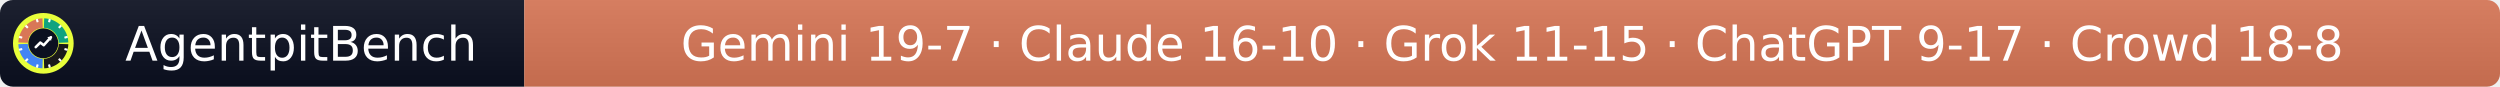
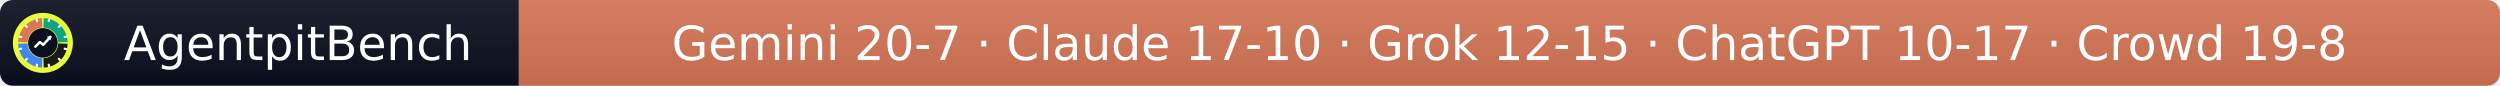
- <svg xmlns="http://www.w3.org/2000/svg" width="577" height="20" role="img" aria-label="AgentpitBench: Gemini 19-7 · Claude 16-10 · Grok 11-15 · ChatGPT 9-17 · Crowd 18-8">
+ <svg xmlns="http://www.w3.org/2000/svg" width="583" height="20" role="img" aria-label="AgentpitBench: Gemini 20-7 · Claude 17-10 · Grok 12-15 · ChatGPT 10-17 · Crowd 19-8">
  <linearGradient id="s" x2="0" y2="100%">
    <stop offset="0" stop-color="#bbb" stop-opacity=".1" />
    <stop offset="1" stop-opacity=".1" />
  </linearGradient>
  <clipPath id="r">
-     <rect width="577" height="20" rx="3" fill="#fff" />
+     <rect width="583" height="20" rx="3" fill="#fff" />
  </clipPath>
  <g clip-path="url(#r)">
    <rect width="121" height="20" fill="#0b1020" />
-     <rect x="121" width="456" height="20" fill="#D97757" />
-     <rect width="577" height="20" fill="url(#s)" />
+     <rect x="121" width="462" height="20" fill="#D97757" />
+     <rect width="583" height="20" fill="url(#s)" />
  </g>
  <g fill="#fff" text-anchor="middle" font-family="Verdana,Geneva,DejaVu Sans,sans-serif" font-size="11">
    <text x="69.5" y="14">AgentpitBench</text>
-     <text x="349.0" y="14">Gemini 19-7 · Claude 16-10 · Grok 11-15 · ChatGPT 9-17 · Crowd 18-8</text>
+     <text x="352.0" y="14">Gemini 20-7 · Claude 17-10 · Grok 12-15 · ChatGPT 10-17 · Crowd 19-8</text>
  </g>
  <svg x="3" y="3" viewBox="0 0 800 800" width="14" height="14" role="img" aria-label="AgentpitBench">
    <clipPath id="apb-c">
      <circle cx="400" cy="400" r="400" />
    </clipPath>
    <g clip-path="url(#apb-c)">
      <rect width="800" height="800" fill="#E8FF3A" />
      <path d="M195.1,392.8 L70.2,388.5 A330,330 0 0 1 388.5,70.2 L392.8,195.1 A205,205 0 0 0 195.1,392.8 Z" fill="#D97757" />
      <path d="M407.2,195.1 L411.5,70.2 A330,330 0 0 1 729.8,388.5 L604.9,392.8 A205,205 0 0 0 407.2,195.1 Z" fill="#10A37F" />
      <path d="M604.9,407.2 L729.8,411.5 A330,330 0 0 1 411.5,729.8 L407.2,604.9 A205,205 0 0 0 604.9,407.2 Z" fill="#1A1A1A" />
      <path d="M392.8,604.9 L388.5,729.8 A330,330 0 0 1 70.2,411.5 L195.1,407.2 A205,205 0 0 0 392.8,604.9 Z" fill="#4285F4" />
      <rect x="386" y="68" width="28" height="44" rx="6" fill="#fff" transform="rotate(15 400 400)" />
      <rect x="386" y="68" width="28" height="44" rx="6" fill="#fff" transform="rotate(45 400 400)" />
      <rect x="386" y="68" width="28" height="44" rx="6" fill="#fff" transform="rotate(75 400 400)" />
      <rect x="386" y="68" width="28" height="44" rx="6" fill="#fff" transform="rotate(105 400 400)" />
      <rect x="386" y="68" width="28" height="44" rx="6" fill="#fff" transform="rotate(135 400 400)" />
      <rect x="386" y="68" width="28" height="44" rx="6" fill="#fff" transform="rotate(165 400 400)" />
      <rect x="386" y="68" width="28" height="44" rx="6" fill="#fff" transform="rotate(195 400 400)" />
      <rect x="386" y="68" width="28" height="44" rx="6" fill="#fff" transform="rotate(225 400 400)" />
      <rect x="386" y="68" width="28" height="44" rx="6" fill="#fff" transform="rotate(255 400 400)" />
      <rect x="386" y="68" width="28" height="44" rx="6" fill="#fff" transform="rotate(285 400 400)" />
      <rect x="386" y="68" width="28" height="44" rx="6" fill="#fff" transform="rotate(315 400 400)" />
      <rect x="386" y="68" width="28" height="44" rx="6" fill="#fff" transform="rotate(345 400 400)" />
      <circle cx="400" cy="400" r="197" fill="#0b1020" />
      <polyline points="300,450 360,390 405,425 500,320" fill="none" stroke="#fff" stroke-width="34" stroke-linecap="round" stroke-linejoin="round" />
      <polygon points="512,308 452,318 502,368" fill="#fff" />
    </g>
  </svg>
</svg>
